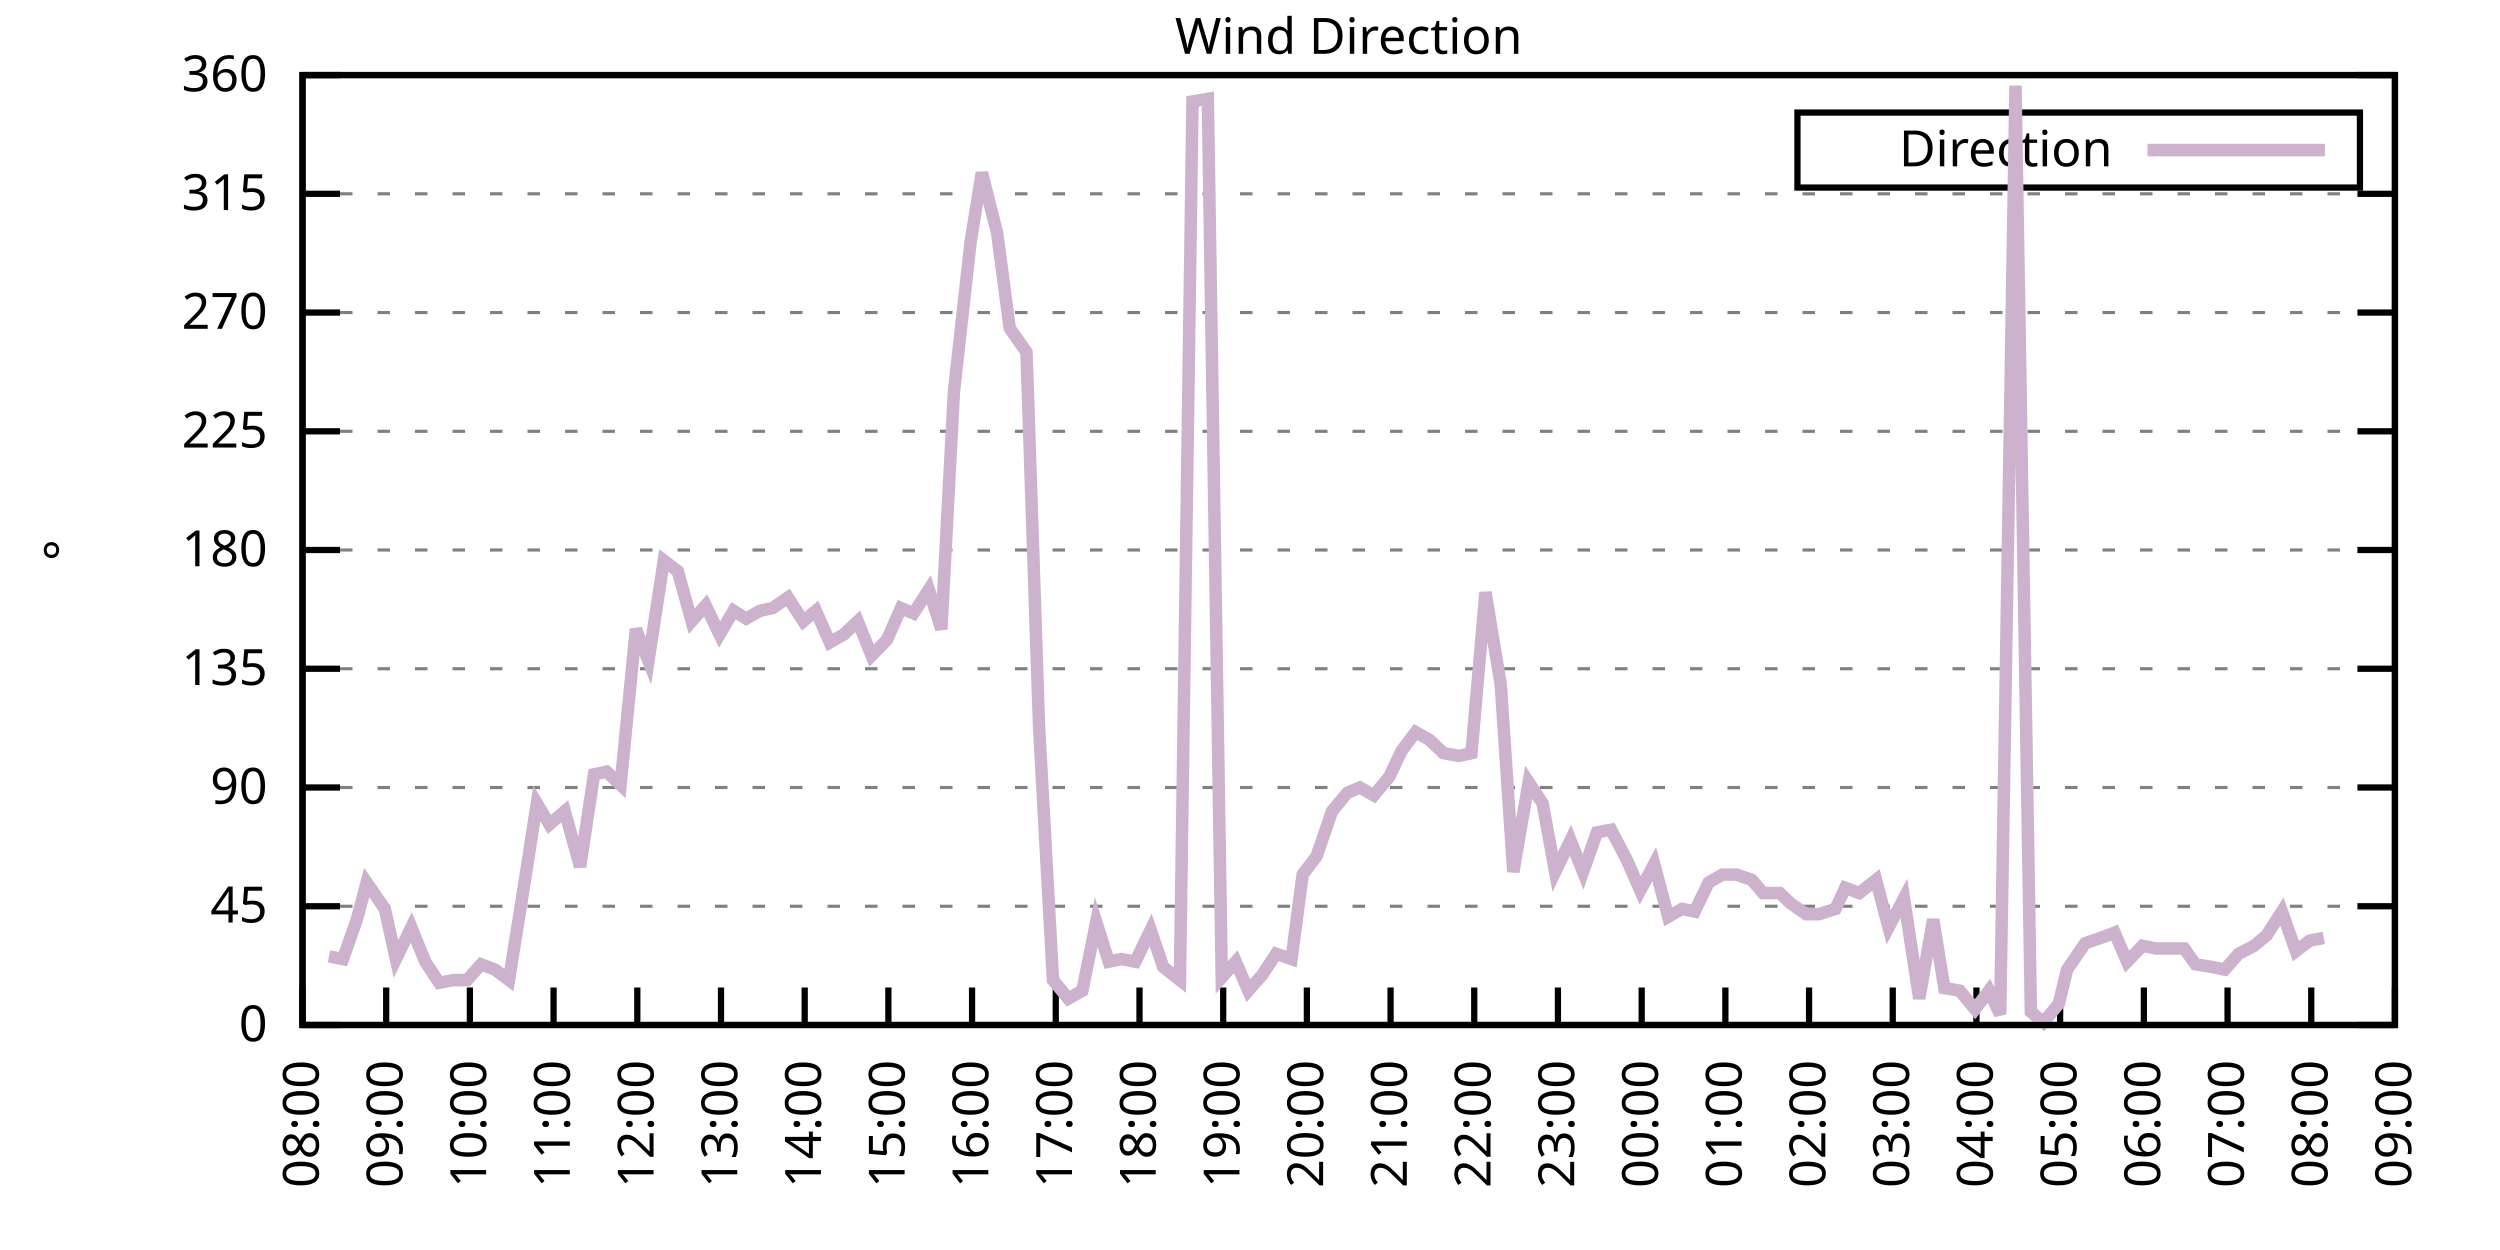
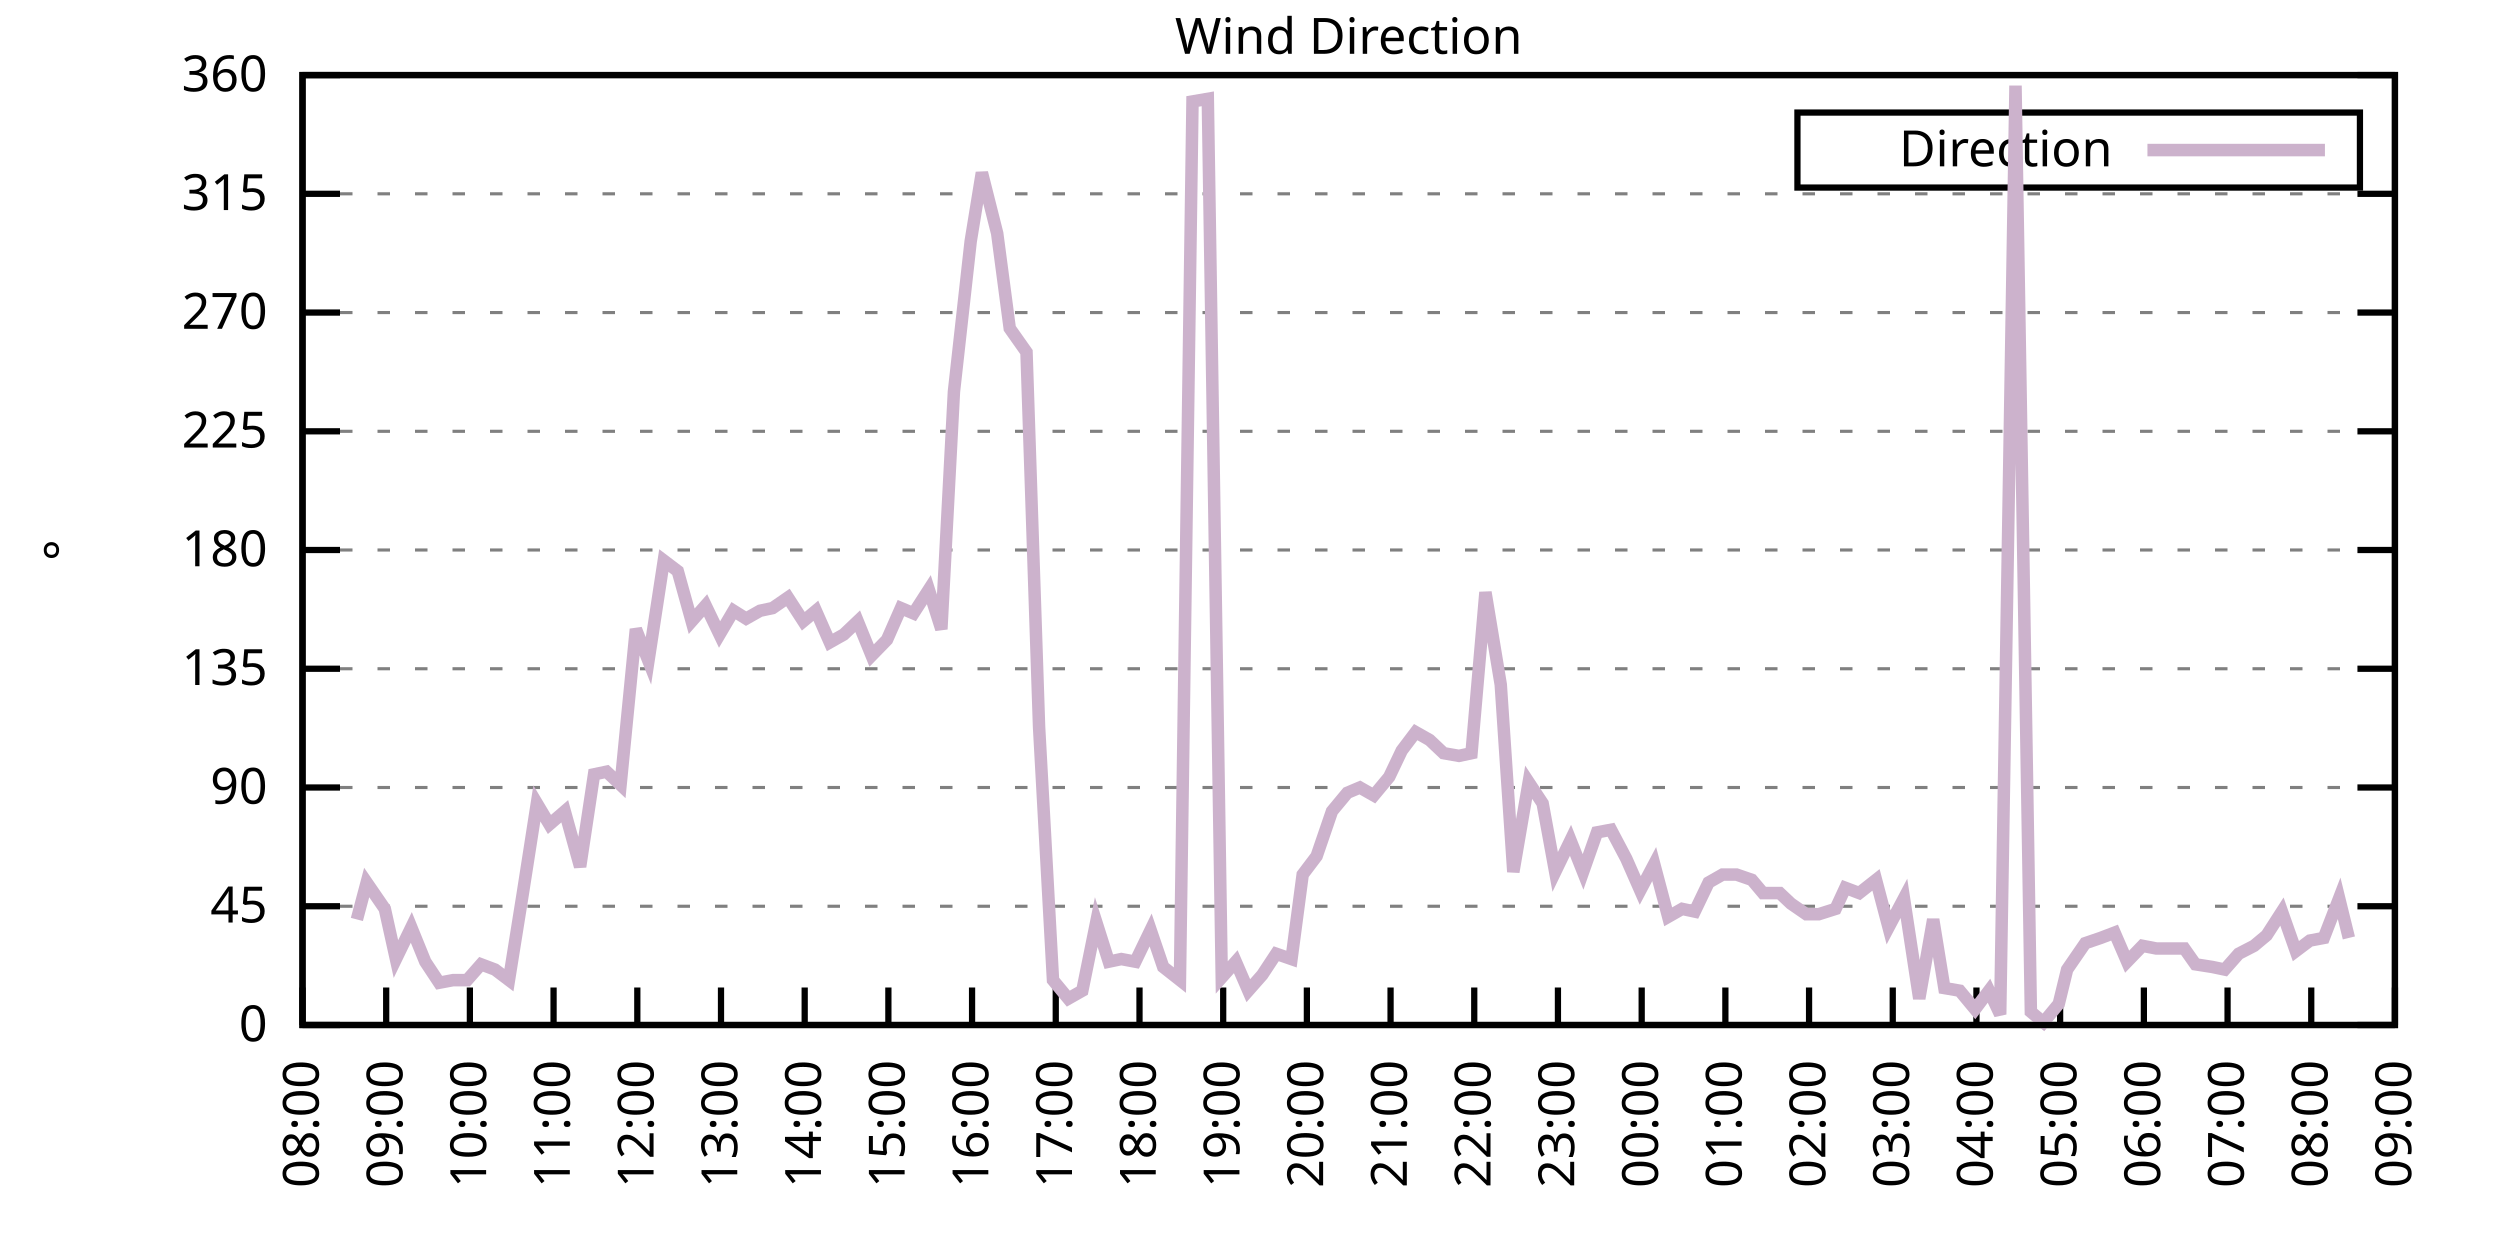
<svg xmlns="http://www.w3.org/2000/svg" xmlns:xlink="http://www.w3.org/1999/xlink" width="400" height="200" viewBox="0 0 400 200">
  <g id="gnuplot_canvas">
    <rect x="0" y="0" width="400" height="200" fill="none" />
    <defs>
      <circle id="gpDot" r="0.5" stroke-width="0.5" stroke="currentColor" />
      <path id="gpPt0" stroke-width="0.333" stroke="currentColor" d="M-1,0 h2 M0,-1 v2" />
      <path id="gpPt1" stroke-width="0.333" stroke="currentColor" d="M-1,-1 L1,1 M1,-1 L-1,1" />
      <path id="gpPt2" stroke-width="0.333" stroke="currentColor" d="M-1,0 L1,0 M0,-1 L0,1 M-1,-1 L1,1 M-1,1 L1,-1" />
      <rect id="gpPt3" stroke-width="0.333" stroke="currentColor" x="-1" y="-1" width="2" height="2" />
      <rect id="gpPt4" stroke-width="0.333" stroke="currentColor" fill="currentColor" x="-1" y="-1" width="2" height="2" />
      <circle id="gpPt5" stroke-width="0.333" stroke="currentColor" cx="0" cy="0" r="1" />
      <use xlink:href="#gpPt5" id="gpPt6" fill="currentColor" stroke="none" />
      <path id="gpPt7" stroke-width="0.333" stroke="currentColor" d="M0,-1.33 L-1.33,0.67 L1.33,0.67 z" />
      <use xlink:href="#gpPt7" id="gpPt8" fill="currentColor" stroke="none" />
      <use xlink:href="#gpPt7" id="gpPt9" stroke="currentColor" transform="rotate(180)" />
      <use xlink:href="#gpPt9" id="gpPt10" fill="currentColor" stroke="none" />
      <use xlink:href="#gpPt3" id="gpPt11" stroke="currentColor" transform="rotate(45)" />
      <use xlink:href="#gpPt11" id="gpPt12" fill="currentColor" stroke="none" />
      <path id="gpPt13" stroke-width="0.333" stroke="currentColor" d="M0,1.330 L1.265,0.411 L0.782,-1.067 L-0.782,-1.076 L-1.265,0.411 z" />
      <use xlink:href="#gpPt13" id="gpPt14" fill="currentColor" stroke="none" />
      <filter id="textbox" filterUnits="objectBoundingBox" x="0" y="0" height="1" width="1">
        <feFlood flood-color="white" flood-opacity="1" result="bgnd" />
        <feComposite in="SourceGraphic" in2="bgnd" operator="atop" />
      </filter>
      <filter id="greybox" filterUnits="objectBoundingBox" x="0" y="0" height="1" width="1">
        <feFlood flood-color="lightgrey" flood-opacity="1" result="grey" />
        <feComposite in="SourceGraphic" in2="grey" operator="atop" />
      </filter>
    </defs>
    <g fill="none" color="white" stroke="currentColor" stroke-width="1.00" stroke-linecap="butt" stroke-linejoin="miter">
</g>
    <g fill="none" color="black" stroke="currentColor" stroke-width="1.00" stroke-linecap="butt" stroke-linejoin="miter">
      <g stroke="none" shape-rendering="crispEdges">
        <polygon fill="rgb(255, 255, 255)" points="48.40,164.00 383.18,164.00 383.18,12.02 48.40,12.02 " />
      </g>
    </g>
    <g fill="none" color="black" stroke="currentColor" stroke-width="1.00" stroke-linecap="butt" stroke-linejoin="miter">
</g>
    <g fill="none" color="black" stroke="black" stroke-width="0.50" stroke-linecap="butt" stroke-linejoin="miter">
</g>
    <g fill="none" color="gray" stroke="currentColor" stroke-width="0.50" stroke-linecap="butt" stroke-linejoin="miter">
      <path stroke="gray" stroke-dasharray="2,4" class="gridline" d="M48.40,164.00 L383.19,164.00  " />
    </g>
    <g fill="none" color="gray" stroke="gray" stroke-width="1.00" stroke-linecap="butt" stroke-linejoin="miter">
</g>
    <g fill="none" color="black" stroke="currentColor" stroke-width="1.00" stroke-linecap="butt" stroke-linejoin="miter">
      <path stroke="black" d="M48.40,164.00 L54.40,164.00 M383.19,164.00 L377.19,164.00  " />
      <g transform="translate(42.80,166.60)" stroke="none" fill="black" font-family="Sans" font-size="8.00" text-anchor="end">
        <text>
          <tspan font-family="Sans"> 0</tspan>
        </text>
      </g>
    </g>
    <g fill="none" color="black" stroke="currentColor" stroke-width="1.00" stroke-linecap="butt" stroke-linejoin="miter">
</g>
    <g fill="none" color="black" stroke="black" stroke-width="0.50" stroke-linecap="butt" stroke-linejoin="miter">
</g>
    <g fill="none" color="gray" stroke="currentColor" stroke-width="0.50" stroke-linecap="butt" stroke-linejoin="miter">
      <path stroke="gray" stroke-dasharray="2,4" class="gridline" d="M48.40,145.00 L383.19,145.00  " />
    </g>
    <g fill="none" color="gray" stroke="gray" stroke-width="1.00" stroke-linecap="butt" stroke-linejoin="miter">
</g>
    <g fill="none" color="black" stroke="currentColor" stroke-width="1.00" stroke-linecap="butt" stroke-linejoin="miter">
      <path stroke="black" d="M48.40,145.00 L54.40,145.00 M383.19,145.00 L377.19,145.00  " />
      <g transform="translate(42.80,147.60)" stroke="none" fill="black" font-family="Sans" font-size="8.00" text-anchor="end">
        <text>
          <tspan font-family="Sans"> 45</tspan>
        </text>
      </g>
    </g>
    <g fill="none" color="black" stroke="currentColor" stroke-width="1.00" stroke-linecap="butt" stroke-linejoin="miter">
</g>
    <g fill="none" color="black" stroke="black" stroke-width="0.50" stroke-linecap="butt" stroke-linejoin="miter">
</g>
    <g fill="none" color="gray" stroke="currentColor" stroke-width="0.50" stroke-linecap="butt" stroke-linejoin="miter">
      <path stroke="gray" stroke-dasharray="2,4" class="gridline" d="M48.40,126.00 L383.19,126.00  " />
    </g>
    <g fill="none" color="gray" stroke="gray" stroke-width="1.00" stroke-linecap="butt" stroke-linejoin="miter">
</g>
    <g fill="none" color="black" stroke="currentColor" stroke-width="1.00" stroke-linecap="butt" stroke-linejoin="miter">
      <path stroke="black" d="M48.40,126.00 L54.40,126.00 M383.19,126.00 L377.19,126.00  " />
      <g transform="translate(42.80,128.60)" stroke="none" fill="black" font-family="Sans" font-size="8.00" text-anchor="end">
        <text>
          <tspan font-family="Sans"> 90</tspan>
        </text>
      </g>
    </g>
    <g fill="none" color="black" stroke="currentColor" stroke-width="1.00" stroke-linecap="butt" stroke-linejoin="miter">
</g>
    <g fill="none" color="black" stroke="black" stroke-width="0.50" stroke-linecap="butt" stroke-linejoin="miter">
</g>
    <g fill="none" color="gray" stroke="currentColor" stroke-width="0.50" stroke-linecap="butt" stroke-linejoin="miter">
      <path stroke="gray" stroke-dasharray="2,4" class="gridline" d="M48.40,107.00 L383.19,107.00  " />
    </g>
    <g fill="none" color="gray" stroke="gray" stroke-width="1.00" stroke-linecap="butt" stroke-linejoin="miter">
</g>
    <g fill="none" color="black" stroke="currentColor" stroke-width="1.00" stroke-linecap="butt" stroke-linejoin="miter">
      <path stroke="black" d="M48.40,107.00 L54.40,107.00 M383.19,107.00 L377.19,107.00  " />
      <g transform="translate(42.80,109.60)" stroke="none" fill="black" font-family="Sans" font-size="8.00" text-anchor="end">
        <text>
          <tspan font-family="Sans"> 135</tspan>
        </text>
      </g>
    </g>
    <g fill="none" color="black" stroke="currentColor" stroke-width="1.00" stroke-linecap="butt" stroke-linejoin="miter">
</g>
    <g fill="none" color="black" stroke="black" stroke-width="0.50" stroke-linecap="butt" stroke-linejoin="miter">
</g>
    <g fill="none" color="gray" stroke="currentColor" stroke-width="0.50" stroke-linecap="butt" stroke-linejoin="miter">
      <path stroke="gray" stroke-dasharray="2,4" class="gridline" d="M48.40,88.00 L383.19,88.00  " />
    </g>
    <g fill="none" color="gray" stroke="gray" stroke-width="1.00" stroke-linecap="butt" stroke-linejoin="miter">
</g>
    <g fill="none" color="black" stroke="currentColor" stroke-width="1.00" stroke-linecap="butt" stroke-linejoin="miter">
      <path stroke="black" d="M48.40,88.00 L54.40,88.00 M383.19,88.00 L377.19,88.00  " />
      <g transform="translate(42.80,90.60)" stroke="none" fill="black" font-family="Sans" font-size="8.00" text-anchor="end">
        <text>
          <tspan font-family="Sans"> 180</tspan>
        </text>
      </g>
    </g>
    <g fill="none" color="black" stroke="currentColor" stroke-width="1.00" stroke-linecap="butt" stroke-linejoin="miter">
</g>
    <g fill="none" color="black" stroke="black" stroke-width="0.50" stroke-linecap="butt" stroke-linejoin="miter">
</g>
    <g fill="none" color="gray" stroke="currentColor" stroke-width="0.50" stroke-linecap="butt" stroke-linejoin="miter">
      <path stroke="gray" stroke-dasharray="2,4" class="gridline" d="M48.40,69.01 L383.19,69.01  " />
    </g>
    <g fill="none" color="gray" stroke="gray" stroke-width="1.00" stroke-linecap="butt" stroke-linejoin="miter">
</g>
    <g fill="none" color="black" stroke="currentColor" stroke-width="1.00" stroke-linecap="butt" stroke-linejoin="miter">
      <path stroke="black" d="M48.40,69.01 L54.40,69.01 M383.19,69.01 L377.19,69.01  " />
      <g transform="translate(42.80,71.61)" stroke="none" fill="black" font-family="Sans" font-size="8.00" text-anchor="end">
        <text>
          <tspan font-family="Sans"> 225</tspan>
        </text>
      </g>
    </g>
    <g fill="none" color="black" stroke="currentColor" stroke-width="1.00" stroke-linecap="butt" stroke-linejoin="miter">
</g>
    <g fill="none" color="black" stroke="black" stroke-width="0.50" stroke-linecap="butt" stroke-linejoin="miter">
</g>
    <g fill="none" color="gray" stroke="currentColor" stroke-width="0.50" stroke-linecap="butt" stroke-linejoin="miter">
      <path stroke="gray" stroke-dasharray="2,4" class="gridline" d="M48.40,50.01 L383.19,50.01  " />
    </g>
    <g fill="none" color="gray" stroke="gray" stroke-width="1.00" stroke-linecap="butt" stroke-linejoin="miter">
</g>
    <g fill="none" color="black" stroke="currentColor" stroke-width="1.00" stroke-linecap="butt" stroke-linejoin="miter">
      <path stroke="black" d="M48.40,50.01 L54.40,50.01 M383.19,50.01 L377.19,50.01  " />
      <g transform="translate(42.80,52.61)" stroke="none" fill="black" font-family="Sans" font-size="8.00" text-anchor="end">
        <text>
          <tspan font-family="Sans"> 270</tspan>
        </text>
      </g>
    </g>
    <g fill="none" color="black" stroke="currentColor" stroke-width="1.00" stroke-linecap="butt" stroke-linejoin="miter">
</g>
    <g fill="none" color="black" stroke="black" stroke-width="0.50" stroke-linecap="butt" stroke-linejoin="miter">
</g>
    <g fill="none" color="gray" stroke="currentColor" stroke-width="0.50" stroke-linecap="butt" stroke-linejoin="miter">
      <path stroke="gray" stroke-dasharray="2,4" class="gridline" d="M48.40,31.01 L383.19,31.01  " />
    </g>
    <g fill="none" color="gray" stroke="gray" stroke-width="1.00" stroke-linecap="butt" stroke-linejoin="miter">
</g>
    <g fill="none" color="black" stroke="currentColor" stroke-width="1.00" stroke-linecap="butt" stroke-linejoin="miter">
      <path stroke="black" d="M48.40,31.01 L54.40,31.01 M383.19,31.01 L377.19,31.01  " />
      <g transform="translate(42.80,33.61)" stroke="none" fill="black" font-family="Sans" font-size="8.00" text-anchor="end">
        <text>
          <tspan font-family="Sans"> 315</tspan>
        </text>
      </g>
    </g>
    <g fill="none" color="black" stroke="currentColor" stroke-width="1.00" stroke-linecap="butt" stroke-linejoin="miter">
</g>
    <g fill="none" color="black" stroke="black" stroke-width="0.50" stroke-linecap="butt" stroke-linejoin="miter">
</g>
    <g fill="none" color="gray" stroke="currentColor" stroke-width="0.50" stroke-linecap="butt" stroke-linejoin="miter">
      <path stroke="gray" stroke-dasharray="2,4" class="gridline" d="M48.40,12.01 L383.19,12.01  " />
    </g>
    <g fill="none" color="gray" stroke="gray" stroke-width="1.00" stroke-linecap="butt" stroke-linejoin="miter">
</g>
    <g fill="none" color="black" stroke="currentColor" stroke-width="1.00" stroke-linecap="butt" stroke-linejoin="miter">
      <path stroke="black" d="M48.40,12.01 L54.40,12.01 M383.19,12.01 L377.19,12.01  " />
      <g transform="translate(42.80,14.61)" stroke="none" fill="black" font-family="Sans" font-size="8.00" text-anchor="end">
        <text>
          <tspan font-family="Sans"> 360</tspan>
        </text>
      </g>
    </g>
    <g fill="none" color="black" stroke="currentColor" stroke-width="1.00" stroke-linecap="butt" stroke-linejoin="miter">
      <path stroke="black" d="M48.40,164.00 L48.40,158.00  " />
      <g transform="translate(51.00,169.60) rotate(270.00)" stroke="none" fill="black" font-family="Sans" font-size="8.00" text-anchor="end">
        <text>
          <tspan font-family="Sans">08:00</tspan>
        </text>
      </g>
    </g>
    <g fill="none" color="black" stroke="currentColor" stroke-width="1.00" stroke-linecap="butt" stroke-linejoin="miter">
      <path stroke="black" d="M61.79,164.00 L61.79,158.00  " />
      <g transform="translate(64.39,169.60) rotate(270.00)" stroke="none" fill="black" font-family="Sans" font-size="8.00" text-anchor="end">
        <text>
          <tspan font-family="Sans">09:00</tspan>
        </text>
      </g>
    </g>
    <g fill="none" color="black" stroke="currentColor" stroke-width="1.00" stroke-linecap="butt" stroke-linejoin="miter">
      <path stroke="black" d="M75.18,164.00 L75.18,158.00  " />
      <g transform="translate(77.78,169.60) rotate(270.00)" stroke="none" fill="black" font-family="Sans" font-size="8.00" text-anchor="end">
        <text>
          <tspan font-family="Sans">10:00</tspan>
        </text>
      </g>
    </g>
    <g fill="none" color="black" stroke="currentColor" stroke-width="1.00" stroke-linecap="butt" stroke-linejoin="miter">
      <path stroke="black" d="M88.57,164.00 L88.57,158.00  " />
      <g transform="translate(91.17,169.60) rotate(270.00)" stroke="none" fill="black" font-family="Sans" font-size="8.00" text-anchor="end">
        <text>
          <tspan font-family="Sans">11:00</tspan>
        </text>
      </g>
    </g>
    <g fill="none" color="black" stroke="currentColor" stroke-width="1.00" stroke-linecap="butt" stroke-linejoin="miter">
      <path stroke="black" d="M101.97,164.00 L101.97,158.00  " />
      <g transform="translate(104.57,169.60) rotate(270.00)" stroke="none" fill="black" font-family="Sans" font-size="8.00" text-anchor="end">
        <text>
          <tspan font-family="Sans">12:00</tspan>
        </text>
      </g>
    </g>
    <g fill="none" color="black" stroke="currentColor" stroke-width="1.00" stroke-linecap="butt" stroke-linejoin="miter">
      <path stroke="black" d="M115.36,164.00 L115.36,158.00  " />
      <g transform="translate(117.96,169.60) rotate(270.00)" stroke="none" fill="black" font-family="Sans" font-size="8.00" text-anchor="end">
        <text>
          <tspan font-family="Sans">13:00</tspan>
        </text>
      </g>
    </g>
    <g fill="none" color="black" stroke="currentColor" stroke-width="1.00" stroke-linecap="butt" stroke-linejoin="miter">
      <path stroke="black" d="M128.75,164.00 L128.75,158.00  " />
      <g transform="translate(131.35,169.60) rotate(270.00)" stroke="none" fill="black" font-family="Sans" font-size="8.00" text-anchor="end">
        <text>
          <tspan font-family="Sans">14:00</tspan>
        </text>
      </g>
    </g>
    <g fill="none" color="black" stroke="currentColor" stroke-width="1.00" stroke-linecap="butt" stroke-linejoin="miter">
      <path stroke="black" d="M142.14,164.00 L142.14,158.00  " />
      <g transform="translate(144.74,169.60) rotate(270.00)" stroke="none" fill="black" font-family="Sans" font-size="8.00" text-anchor="end">
        <text>
          <tspan font-family="Sans">15:00</tspan>
        </text>
      </g>
    </g>
    <g fill="none" color="black" stroke="currentColor" stroke-width="1.00" stroke-linecap="butt" stroke-linejoin="miter">
      <path stroke="black" d="M155.53,164.00 L155.53,158.00  " />
      <g transform="translate(158.13,169.60) rotate(270.00)" stroke="none" fill="black" font-family="Sans" font-size="8.00" text-anchor="end">
        <text>
          <tspan font-family="Sans">16:00</tspan>
        </text>
      </g>
    </g>
    <g fill="none" color="black" stroke="currentColor" stroke-width="1.00" stroke-linecap="butt" stroke-linejoin="miter">
      <path stroke="black" d="M168.92,164.00 L168.92,158.00  " />
      <g transform="translate(171.52,169.60) rotate(270.00)" stroke="none" fill="black" font-family="Sans" font-size="8.00" text-anchor="end">
        <text>
          <tspan font-family="Sans">17:00</tspan>
        </text>
      </g>
    </g>
    <g fill="none" color="black" stroke="currentColor" stroke-width="1.00" stroke-linecap="butt" stroke-linejoin="miter">
      <path stroke="black" d="M182.32,164.00 L182.32,158.00  " />
      <g transform="translate(184.92,169.60) rotate(270.00)" stroke="none" fill="black" font-family="Sans" font-size="8.00" text-anchor="end">
        <text>
          <tspan font-family="Sans">18:00</tspan>
        </text>
      </g>
    </g>
    <g fill="none" color="black" stroke="currentColor" stroke-width="1.00" stroke-linecap="butt" stroke-linejoin="miter">
      <path stroke="black" d="M195.71,164.00 L195.71,158.00  " />
      <g transform="translate(198.31,169.60) rotate(270.00)" stroke="none" fill="black" font-family="Sans" font-size="8.00" text-anchor="end">
        <text>
          <tspan font-family="Sans">19:00</tspan>
        </text>
      </g>
    </g>
    <g fill="none" color="black" stroke="currentColor" stroke-width="1.00" stroke-linecap="butt" stroke-linejoin="miter">
      <path stroke="black" d="M209.10,164.00 L209.10,158.00  " />
      <g transform="translate(211.70,169.60) rotate(270.00)" stroke="none" fill="black" font-family="Sans" font-size="8.00" text-anchor="end">
        <text>
          <tspan font-family="Sans">20:00</tspan>
        </text>
      </g>
    </g>
    <g fill="none" color="black" stroke="currentColor" stroke-width="1.00" stroke-linecap="butt" stroke-linejoin="miter">
      <path stroke="black" d="M222.49,164.00 L222.49,158.00  " />
      <g transform="translate(225.09,169.60) rotate(270.00)" stroke="none" fill="black" font-family="Sans" font-size="8.00" text-anchor="end">
        <text>
          <tspan font-family="Sans">21:00</tspan>
        </text>
      </g>
    </g>
    <g fill="none" color="black" stroke="currentColor" stroke-width="1.00" stroke-linecap="butt" stroke-linejoin="miter">
      <path stroke="black" d="M235.88,164.00 L235.88,158.00  " />
      <g transform="translate(238.48,169.60) rotate(270.00)" stroke="none" fill="black" font-family="Sans" font-size="8.00" text-anchor="end">
        <text>
          <tspan font-family="Sans">22:00</tspan>
        </text>
      </g>
    </g>
    <g fill="none" color="black" stroke="currentColor" stroke-width="1.00" stroke-linecap="butt" stroke-linejoin="miter">
      <path stroke="black" d="M249.27,164.00 L249.27,158.00  " />
      <g transform="translate(251.87,169.60) rotate(270.00)" stroke="none" fill="black" font-family="Sans" font-size="8.00" text-anchor="end">
        <text>
          <tspan font-family="Sans">23:00</tspan>
        </text>
      </g>
    </g>
    <g fill="none" color="black" stroke="currentColor" stroke-width="1.00" stroke-linecap="butt" stroke-linejoin="miter">
      <path stroke="black" d="M262.67,164.00 L262.67,158.00  " />
      <g transform="translate(265.27,169.60) rotate(270.00)" stroke="none" fill="black" font-family="Sans" font-size="8.00" text-anchor="end">
        <text>
          <tspan font-family="Sans">00:00</tspan>
        </text>
      </g>
    </g>
    <g fill="none" color="black" stroke="currentColor" stroke-width="1.00" stroke-linecap="butt" stroke-linejoin="miter">
      <path stroke="black" d="M276.06,164.00 L276.06,158.00  " />
      <g transform="translate(278.66,169.60) rotate(270.00)" stroke="none" fill="black" font-family="Sans" font-size="8.00" text-anchor="end">
        <text>
          <tspan font-family="Sans">01:00</tspan>
        </text>
      </g>
    </g>
    <g fill="none" color="black" stroke="currentColor" stroke-width="1.00" stroke-linecap="butt" stroke-linejoin="miter">
      <path stroke="black" d="M289.45,164.00 L289.45,158.00  " />
      <g transform="translate(292.05,169.60) rotate(270.00)" stroke="none" fill="black" font-family="Sans" font-size="8.00" text-anchor="end">
        <text>
          <tspan font-family="Sans">02:00</tspan>
        </text>
      </g>
    </g>
    <g fill="none" color="black" stroke="currentColor" stroke-width="1.00" stroke-linecap="butt" stroke-linejoin="miter">
      <path stroke="black" d="M302.84,164.00 L302.84,158.00  " />
      <g transform="translate(305.44,169.60) rotate(270.00)" stroke="none" fill="black" font-family="Sans" font-size="8.00" text-anchor="end">
        <text>
          <tspan font-family="Sans">03:00</tspan>
        </text>
      </g>
    </g>
    <g fill="none" color="black" stroke="currentColor" stroke-width="1.00" stroke-linecap="butt" stroke-linejoin="miter">
      <path stroke="black" d="M316.23,164.00 L316.23,158.00  " />
      <g transform="translate(318.83,169.60) rotate(270.00)" stroke="none" fill="black" font-family="Sans" font-size="8.00" text-anchor="end">
        <text>
          <tspan font-family="Sans">04:00</tspan>
        </text>
      </g>
    </g>
    <g fill="none" color="black" stroke="currentColor" stroke-width="1.00" stroke-linecap="butt" stroke-linejoin="miter">
      <path stroke="black" d="M329.62,164.00 L329.62,158.00  " />
      <g transform="translate(332.22,169.60) rotate(270.00)" stroke="none" fill="black" font-family="Sans" font-size="8.00" text-anchor="end">
        <text>
          <tspan font-family="Sans">05:00</tspan>
        </text>
      </g>
    </g>
    <g fill="none" color="black" stroke="currentColor" stroke-width="1.00" stroke-linecap="butt" stroke-linejoin="miter">
      <path stroke="black" d="M343.02,164.00 L343.02,158.00  " />
      <g transform="translate(345.62,169.60) rotate(270.00)" stroke="none" fill="black" font-family="Sans" font-size="8.00" text-anchor="end">
        <text>
          <tspan font-family="Sans">06:00</tspan>
        </text>
      </g>
    </g>
    <g fill="none" color="black" stroke="currentColor" stroke-width="1.00" stroke-linecap="butt" stroke-linejoin="miter">
      <path stroke="black" d="M356.41,164.00 L356.41,158.00  " />
      <g transform="translate(359.01,169.60) rotate(270.00)" stroke="none" fill="black" font-family="Sans" font-size="8.00" text-anchor="end">
        <text>
          <tspan font-family="Sans">07:00</tspan>
        </text>
      </g>
    </g>
    <g fill="none" color="black" stroke="currentColor" stroke-width="1.00" stroke-linecap="butt" stroke-linejoin="miter">
      <path stroke="black" d="M369.80,164.00 L369.80,158.00  " />
      <g transform="translate(372.40,169.60) rotate(270.00)" stroke="none" fill="black" font-family="Sans" font-size="8.00" text-anchor="end">
        <text>
          <tspan font-family="Sans">08:00</tspan>
        </text>
      </g>
    </g>
    <g fill="none" color="black" stroke="currentColor" stroke-width="1.00" stroke-linecap="butt" stroke-linejoin="miter">
      <path stroke="black" d="M383.19,164.00 L383.19,158.00  " />
      <g transform="translate(385.79,169.60) rotate(270.00)" stroke="none" fill="black" font-family="Sans" font-size="8.00" text-anchor="end">
        <text>
          <tspan font-family="Sans">09:00</tspan>
        </text>
      </g>
    </g>
    <g fill="none" color="black" stroke="currentColor" stroke-width="1.00" stroke-linecap="butt" stroke-linejoin="miter">
</g>
    <g fill="none" color="black" stroke="currentColor" stroke-width="1.00" stroke-linecap="butt" stroke-linejoin="miter">
      <path stroke="black" d="M48.40,12.01 L48.40,164.00 L383.19,164.00 L383.19,12.01 L48.40,12.01 Z  " />
    </g>
    <g fill="none" color="black" stroke="currentColor" stroke-width="1.00" stroke-linecap="butt" stroke-linejoin="miter">
</g>
    <g fill="none" color="black" stroke="currentColor" stroke-width="1.00" stroke-linecap="butt" stroke-linejoin="miter">
      <path stroke="black" d="M287.59,30.01 L287.59,18.01 L377.59,18.01 L377.59,30.01 L287.59,30.01 Z  " />
    </g>
    <g id="Wind_direction_plot_1">
      <g fill="none" color="white" stroke="black" stroke-width="2.00" stroke-linecap="butt" stroke-linejoin="miter">
</g>
      <g fill="none" color="black" stroke="currentColor" stroke-width="2.00" stroke-linecap="butt" stroke-linejoin="miter">
        <g transform="translate(337.99,26.61)" stroke="none" fill="black" font-family="Sans" font-size="8.00" text-anchor="end">
          <text>
            <tspan font-family="Sans">Direction</tspan>
          </text>
        </g>
      </g>
      <g fill="none" color="black" stroke="currentColor" stroke-width="2.00" stroke-linecap="butt" stroke-linejoin="miter">
-         <path stroke="rgb(204, 178, 204)" d="M343.59,24.01 L371.99,24.01 M52.64,153.02 L54.87,153.45 L57.10,147.11 L58.67,141.20 L61.57,145.42 L63.35,153.45   L65.81,148.38 L68.04,153.87 L70.27,157.24 L72.50,156.82 L74.74,156.82 L76.97,154.29 L79.20,155.13 L81.43,156.82   L83.66,142.89 L85.90,128.54 L87.91,131.91 L90.36,129.80 L92.82,138.67 L95.05,123.89 L97.06,123.47 L99.29,125.58   L101.74,100.67 L103.75,105.74 L106.21,89.69 L108.44,91.38 L110.67,99.40 L112.90,96.87 L115.13,101.52 L117.37,97.72   L119.38,98.98 L121.61,97.72 L123.62,97.29 L126.07,95.60 L128.53,99.40 L130.54,97.72 L132.77,102.78 L135.00,101.52   L137.23,99.40 L139.46,104.89 L141.92,102.36 L144.15,97.29 L146.16,98.14 L148.61,94.34 L150.62,100.67 L152.63,62.67   L155.31,38.61 L157.10,27.63 L159.55,37.34 L161.56,52.54 L164.24,56.34 L166.25,116.29 L168.48,156.82 L170.93,159.78   L173.17,158.51 L175.40,147.53 L177.41,153.87 L179.41,153.45 L181.65,153.87 L184.10,148.80 L186.11,154.71 L188.79,156.82   L190.80,16.23 L193.25,15.81 L195.48,156.40 L197.72,153.87 L199.73,158.51 L201.96,155.98 L204.19,152.60 L206.64,153.45   L208.43,139.93 L210.66,136.98 L213.12,129.80 L215.57,126.85 L217.58,126.00 L219.81,127.27 L222.27,124.31 L224.28,120.09   L226.51,117.14 L228.74,118.40 L230.97,120.51 L233.43,120.94 L235.44,120.51 L237.67,94.76 L240.12,109.54 L242.13,139.51   L244.59,125.16 L246.82,128.54 L248.83,139.51 L251.28,134.45 L253.29,139.51 L255.52,133.18 L257.76,132.76 L260.21,137.40   L262.44,142.47 L264.67,138.25 L266.91,146.69 L269.14,145.42 L271.15,145.85 L273.38,141.20 L275.61,139.93 L277.84,139.93   L280.30,140.78 L282.08,142.89 L284.76,142.89 L286.55,144.58 L289.00,146.27 L291.01,146.27 L293.69,145.42 L295.25,142.05   L297.48,142.89 L300.16,140.78 L302.17,148.38 L304.63,143.73 L307.08,159.78 L309.31,147.11 L311.10,158.09 L313.55,158.51   L316.01,161.47 L318.24,158.51 L320.03,162.31 L322.48,13.70 L324.94,161.89 L326.95,163.58 L329.40,160.62 L330.74,155.13   L333.64,150.91 L336.10,150.07 L338.33,149.22 L340.34,153.87 L342.79,151.33 L345.02,151.76 L347.26,151.76 L349.49,151.76   L351.27,154.29 L353.95,154.71 L355.96,155.13 L358.19,152.60 L360.65,151.33 L362.66,149.65 L365.11,145.85 L367.34,152.18   L369.58,150.49 L371.81,150.07  " />
+         <path stroke="rgb(204, 178, 204)" d="M343.59,24.01 L371.99,24.01 M57.10,147.11 L58.67,141.20 L61.57,145.42 L63.35,153.45 L65.81,148.38 L68.04,153.87   L70.27,157.24 L72.50,156.82 L74.74,156.82 L76.97,154.29 L79.20,155.13 L81.43,156.82 L83.66,142.89 L85.90,128.54   L87.91,131.91 L90.36,129.80 L92.82,138.67 L95.05,123.89 L97.06,123.47 L99.29,125.58 L101.74,100.67 L103.75,105.74   L106.21,89.69 L108.44,91.38 L110.67,99.40 L112.90,96.87 L115.13,101.52 L117.37,97.72 L119.38,98.98 L121.61,97.72   L123.62,97.29 L126.07,95.60 L128.53,99.40 L130.54,97.72 L132.77,102.78 L135.00,101.52 L137.23,99.40 L139.46,104.89   L141.92,102.36 L144.15,97.29 L146.16,98.14 L148.61,94.34 L150.62,100.67 L152.63,62.67 L155.31,38.61 L157.10,27.63   L159.55,37.34 L161.56,52.54 L164.24,56.34 L166.25,116.29 L168.48,156.82 L170.93,159.78 L173.17,158.51 L175.40,147.53   L177.41,153.87 L179.41,153.45 L181.65,153.87 L184.10,148.80 L186.11,154.71 L188.79,156.82 L190.80,16.23 L193.25,15.81   L195.48,156.40 L197.72,153.87 L199.73,158.51 L201.96,155.98 L204.19,152.60 L206.64,153.45 L208.43,139.93 L210.66,136.98   L213.12,129.80 L215.57,126.85 L217.58,126.00 L219.81,127.27 L222.27,124.31 L224.28,120.09 L226.51,117.14 L228.74,118.40   L230.97,120.51 L233.43,120.94 L235.44,120.51 L237.67,94.76 L240.12,109.54 L242.13,139.51 L244.59,125.16 L246.82,128.54   L248.83,139.51 L251.28,134.45 L253.29,139.51 L255.52,133.18 L257.76,132.76 L260.21,137.40 L262.44,142.47 L264.67,138.25   L266.91,146.69 L269.14,145.42 L271.15,145.85 L273.38,141.20 L275.61,139.93 L277.84,139.93 L280.30,140.78 L282.08,142.89   L284.76,142.89 L286.55,144.58 L289.00,146.27 L291.01,146.27 L293.69,145.42 L295.25,142.05 L297.48,142.89 L300.16,140.78   L302.17,148.38 L304.63,143.73 L307.08,159.78 L309.31,147.11 L311.10,158.09 L313.55,158.51 L316.01,161.47 L318.24,158.51   L320.03,162.31 L322.48,13.70 L324.94,161.89 L326.95,163.58 L329.40,160.62 L330.74,155.13 L333.64,150.91 L336.10,150.07   L338.33,149.22 L340.34,153.87 L342.79,151.33 L345.02,151.76 L347.26,151.76 L349.49,151.76 L351.27,154.29 L353.95,154.71   L355.96,155.13 L358.19,152.60 L360.65,151.33 L362.66,149.65 L365.11,145.85 L367.34,152.18 L369.58,150.49 L371.81,150.07   L374.26,143.73 L375.82,150.07  " />
      </g>
    </g>
    <g fill="none" color="black" stroke="currentColor" stroke-width="2.00" stroke-linecap="butt" stroke-linejoin="miter">
</g>
    <g fill="none" color="black" stroke="black" stroke-width="1.00" stroke-linecap="butt" stroke-linejoin="miter">
</g>
    <g fill="none" color="black" stroke="currentColor" stroke-width="1.00" stroke-linecap="butt" stroke-linejoin="miter">
      <path stroke="black" d="M48.40,12.01 L48.40,164.00 L383.19,164.00 L383.19,12.01 L48.40,12.01 Z  " />
      <g transform="translate(12.80,88.01) rotate(270.00)" stroke="none" fill="black" font-family="Sans" font-size="8.00" text-anchor="middle">
        <text>
          <tspan font-family="Sans">°</tspan>
        </text>
      </g>
    </g>
    <g fill="none" color="black" stroke="currentColor" stroke-width="1.00" stroke-linecap="butt" stroke-linejoin="miter">
</g>
    <g fill="none" color="black" stroke="currentColor" stroke-width="1.00" stroke-linecap="butt" stroke-linejoin="miter">
      <g transform="translate(215.79,8.61)" stroke="none" fill="black" font-family="Sans" font-size="8.00" text-anchor="middle">
        <text>
          <tspan font-family="Sans">Wind Direction</tspan>
        </text>
      </g>
    </g>
    <g fill="none" color="black" stroke="currentColor" stroke-width="1.00" stroke-linecap="butt" stroke-linejoin="miter">
</g>
  </g>
</svg>
